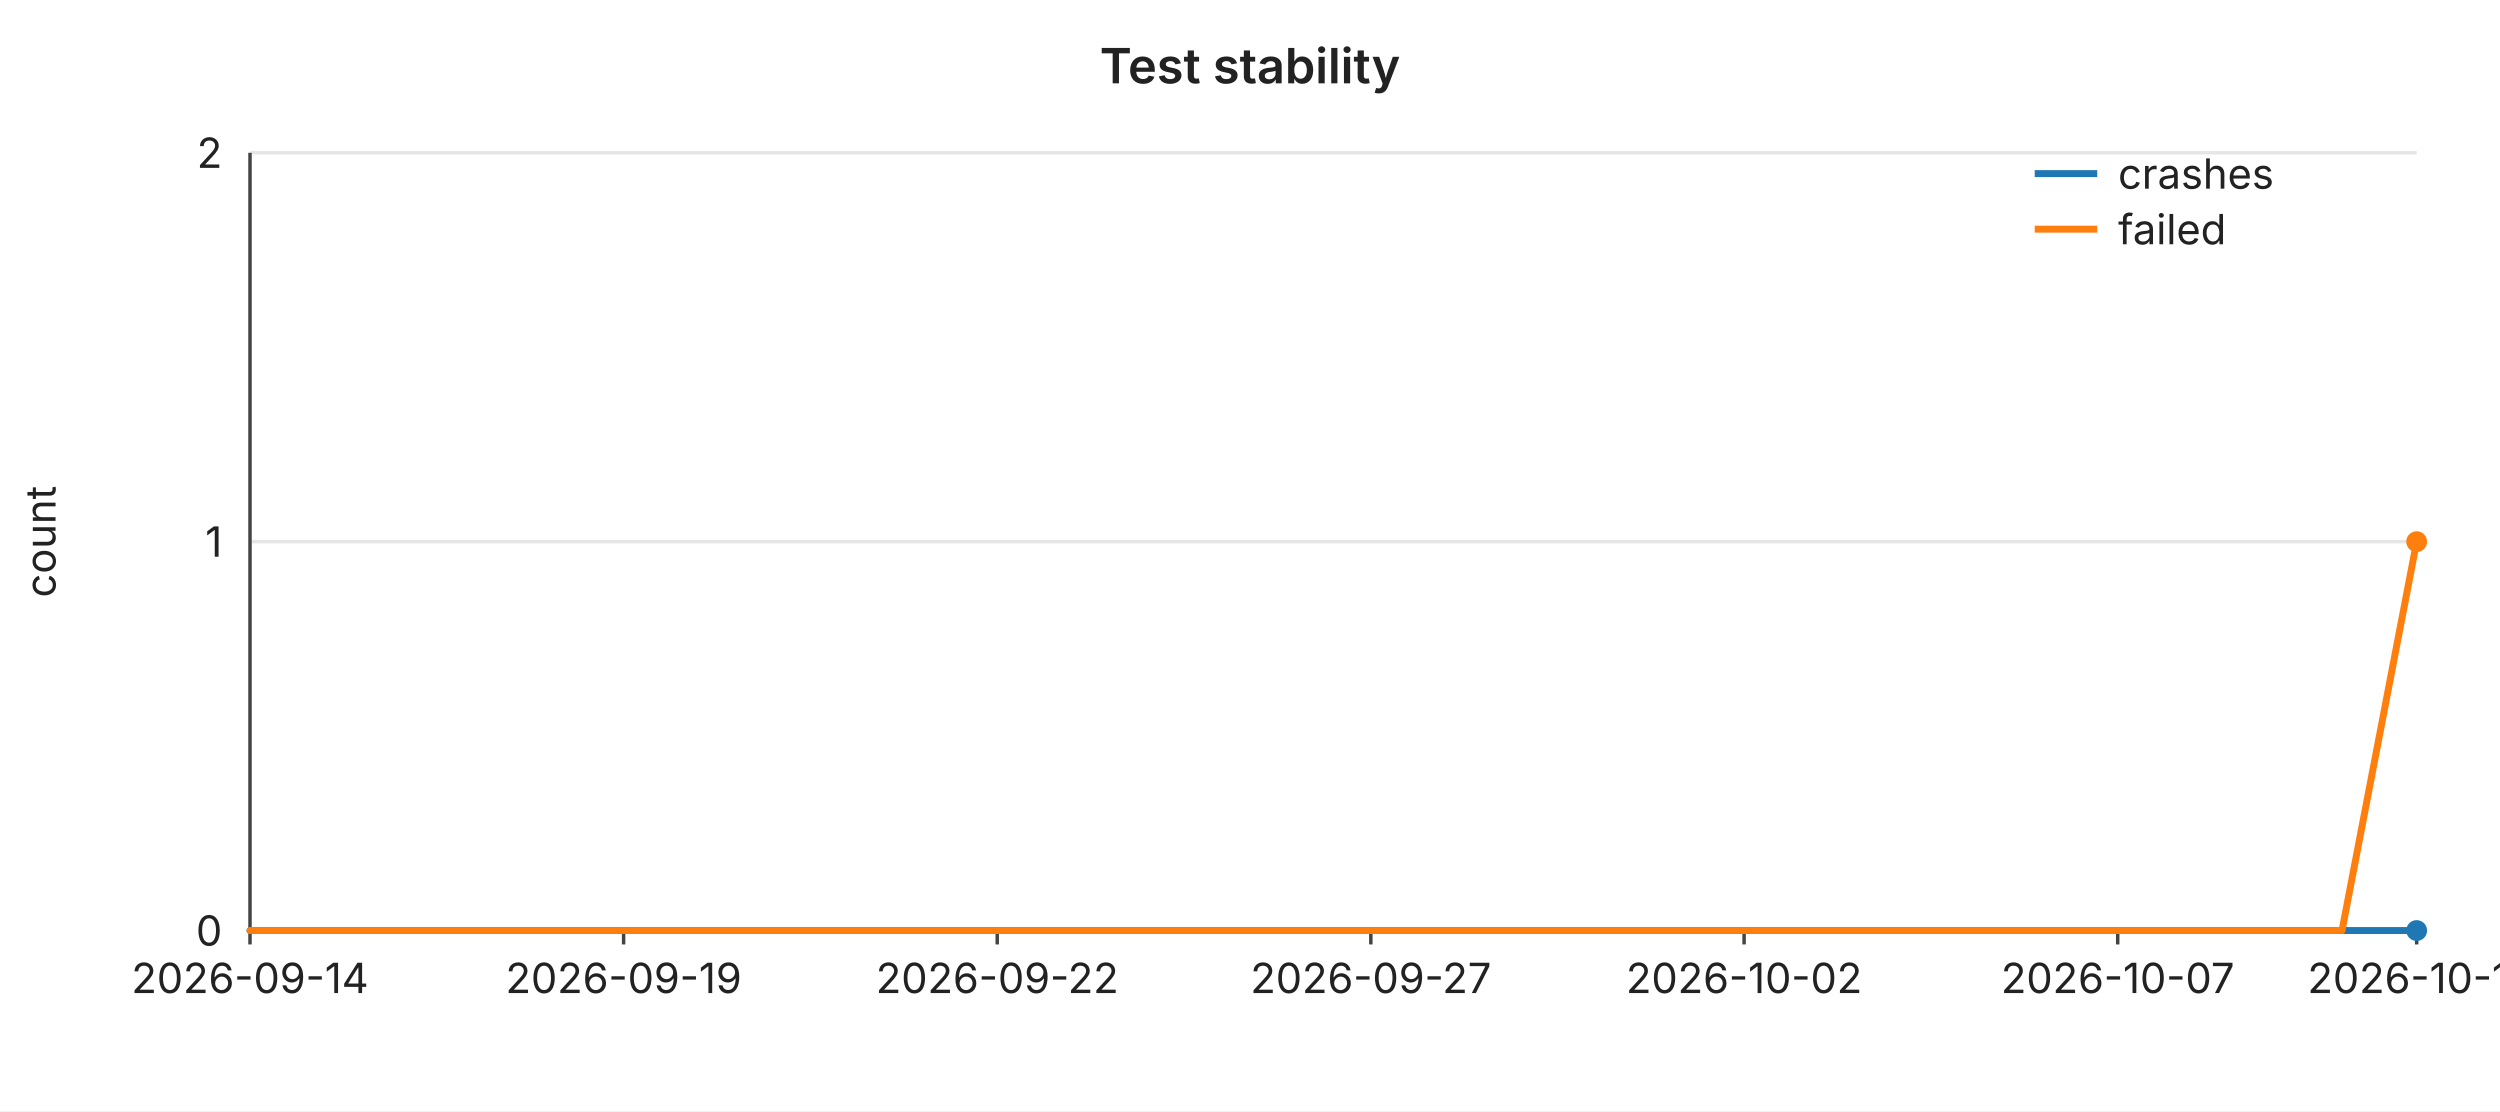
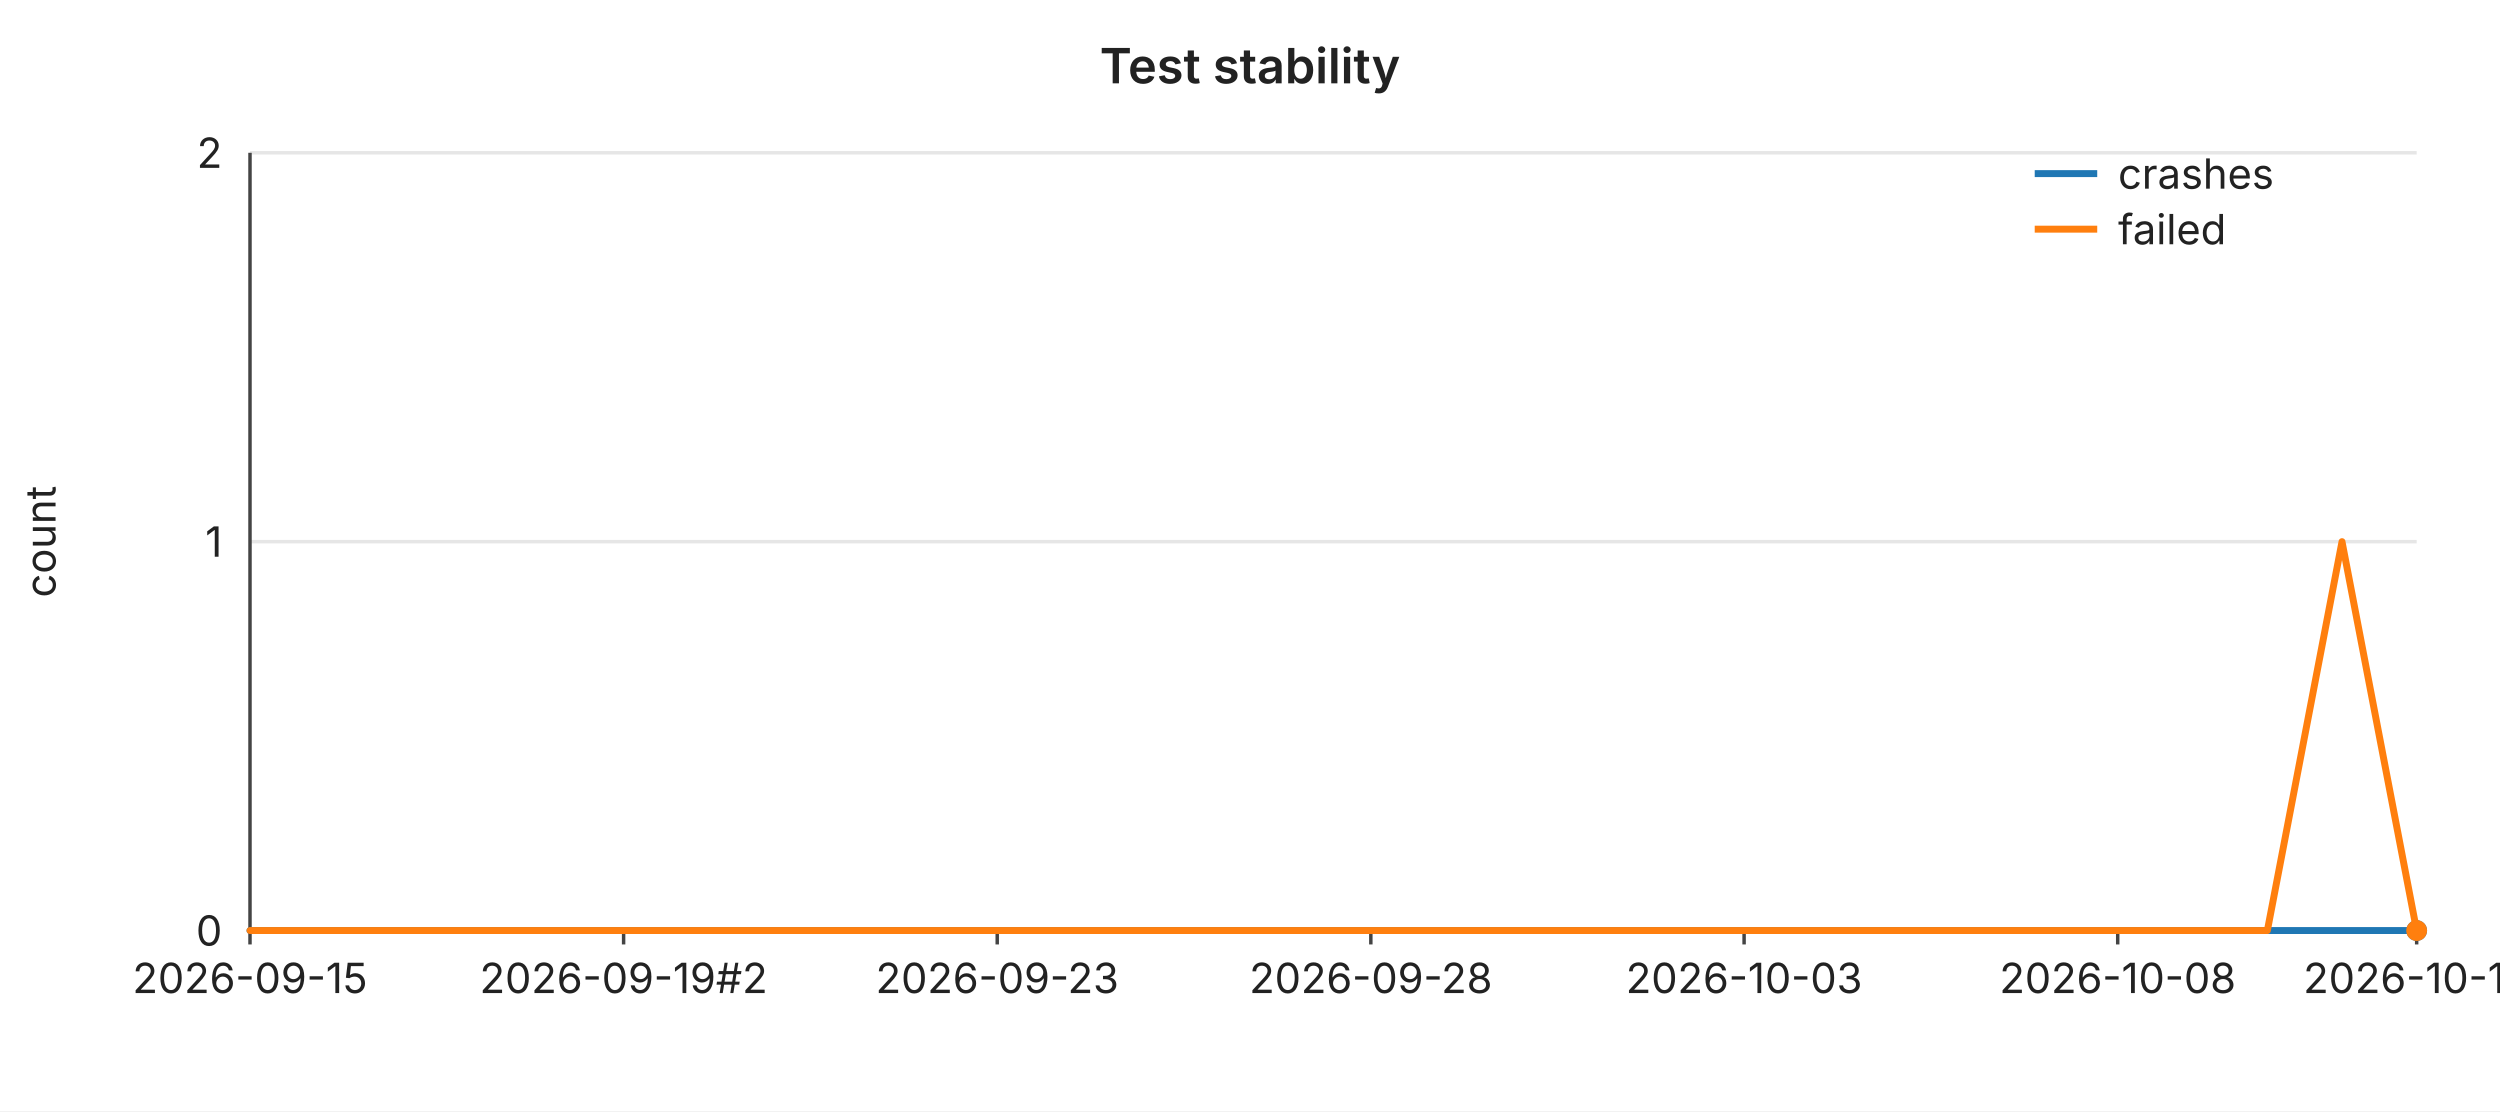
<svg xmlns="http://www.w3.org/2000/svg" width="720" height="320" viewBox="0 0 720 320" font-family="-apple-system,BlinkMacSystemFont,Segoe UI,sans-serif" font-size="12">
  <rect width="720" height="320" fill="#ffffff" />
  <text x="360" y="24" text-anchor="middle" font-size="14" font-weight="600" fill="#222">Test stability</text>
  <line x1="72" y1="44.0" x2="696" y2="44.0" stroke="#e6e6e6" stroke-width="1" />
  <text x="64" y="44.0" text-anchor="end" dominant-baseline="middle" fill="#222">2</text>
  <line x1="72" y1="156.0" x2="696" y2="156.0" stroke="#e6e6e6" stroke-width="1" />
  <text x="64" y="156.0" text-anchor="end" dominant-baseline="middle" fill="#222">1</text>
  <line x1="72" y1="268.0" x2="696" y2="268.0" stroke="#e6e6e6" stroke-width="1" />
  <text x="64" y="268.0" text-anchor="end" dominant-baseline="middle" fill="#222">0</text>
  <text x="16" y="156" text-anchor="middle" fill="#222" transform="rotate(-90 16 156)">count</text>
  <line x1="72" y1="44" x2="72" y2="268" stroke="#444" stroke-width="1" />
  <line x1="72" y1="268" x2="696" y2="268" stroke="#444" stroke-width="1" />
  <line x1="72.0" y1="268" x2="72.0" y2="272" stroke="#444" stroke-width="1" />
-   <text x="72.0" y="286" text-anchor="middle" fill="#222">2026-09-14</text>
+   <text x="72.0" y="286" text-anchor="middle" fill="#222">2026-09-15</text>
  <line x1="179.6" y1="268" x2="179.6" y2="272" stroke="#444" stroke-width="1" />
-   <text x="179.6" y="286" text-anchor="middle" fill="#222">2026-09-19</text>
+   <text x="179.6" y="286" text-anchor="middle" fill="#222">2026-09-19#2</text>
  <line x1="287.2" y1="268" x2="287.2" y2="272" stroke="#444" stroke-width="1" />
-   <text x="287.2" y="286" text-anchor="middle" fill="#222">2026-09-22</text>
+   <text x="287.2" y="286" text-anchor="middle" fill="#222">2026-09-23</text>
  <line x1="394.8" y1="268" x2="394.8" y2="272" stroke="#444" stroke-width="1" />
-   <text x="394.8" y="286" text-anchor="middle" fill="#222">2026-09-27</text>
+   <text x="394.8" y="286" text-anchor="middle" fill="#222">2026-09-28</text>
  <line x1="502.3" y1="268" x2="502.3" y2="272" stroke="#444" stroke-width="1" />
-   <text x="502.3" y="286" text-anchor="middle" fill="#222">2026-10-02</text>
+   <text x="502.3" y="286" text-anchor="middle" fill="#222">2026-10-03</text>
  <line x1="609.9" y1="268" x2="609.9" y2="272" stroke="#444" stroke-width="1" />
-   <text x="609.9" y="286" text-anchor="middle" fill="#222">2026-10-07</text>
+   <text x="609.9" y="286" text-anchor="middle" fill="#222">2026-10-08</text>
  <line x1="696.0" y1="268" x2="696.0" y2="272" stroke="#444" stroke-width="1" />
-   <text x="696.0" y="286" text-anchor="middle" fill="#222">2026-10-11</text>
+   <text x="696.0" y="286" text-anchor="middle" fill="#222">2026-10-12</text>
  <polyline fill="none" stroke="#1f77b4" stroke-width="2" stroke-linejoin="round" stroke-linecap="round" points="72.0,268.0 93.5,268.0 115.0,268.0 136.6,268.0 158.1,268.0 179.6,268.0 201.1,268.0 222.6,268.0 244.1,268.0 265.7,268.0 287.2,268.0 308.7,268.0 330.2,268.0 351.7,268.0 373.2,268.0 394.8,268.0 416.3,268.0 437.8,268.0 459.3,268.0 480.8,268.0 502.3,268.0 523.9,268.0 545.4,268.0 566.9,268.0 588.4,268.0 609.9,268.0 631.4,268.0 653.0,268.0 674.5,268.0 696.0,268.0" />
  <circle cx="696.0" cy="268.0" r="3" fill="#1f77b4" />
-   <polyline fill="none" stroke="#ff7f0e" stroke-width="2" stroke-linejoin="round" stroke-linecap="round" points="72.0,268.0 93.5,268.0 115.0,268.0 136.6,268.0 158.1,268.0 179.6,268.0 201.1,268.0 222.6,268.0 244.1,268.0 265.7,268.0 287.2,268.0 308.7,268.0 330.2,268.0 351.7,268.0 373.2,268.0 394.8,268.0 416.3,268.0 437.8,268.0 459.3,268.0 480.8,268.0 502.3,268.0 523.9,268.0 545.4,268.0 566.9,268.0 588.4,268.0 609.9,268.0 631.4,268.0 653.0,268.0 674.5,268.0 696.0,156.0" />
-   <circle cx="696.0" cy="156.0" r="3" fill="#ff7f0e" />
+   <polyline fill="none" stroke="#ff7f0e" stroke-width="2" stroke-linejoin="round" stroke-linecap="round" points="72.0,268.0 93.5,268.0 115.0,268.0 136.6,268.0 158.1,268.0 179.6,268.0 201.1,268.0 222.6,268.0 244.1,268.0 265.7,268.0 287.2,268.0 308.7,268.0 330.2,268.0 351.7,268.0 373.2,268.0 394.8,268.0 416.3,268.0 437.8,268.0 459.3,268.0 480.8,268.0 502.3,268.0 523.9,268.0 545.4,268.0 566.9,268.0 588.4,268.0 609.9,268.0 631.4,268.0 653.0,268.0 674.5,156.0 696.0,268.0" />
+   <circle cx="696.0" cy="268.0" r="3" fill="#ff7f0e" />
  <line x1="586" y1="50" x2="604" y2="50" stroke="#1f77b4" stroke-width="2" />
  <text x="610" y="50" dominant-baseline="middle" fill="#222">crashes</text>
  <line x1="586" y1="66" x2="604" y2="66" stroke="#ff7f0e" stroke-width="2" />
  <text x="610" y="66" dominant-baseline="middle" fill="#222">failed</text>
</svg>
